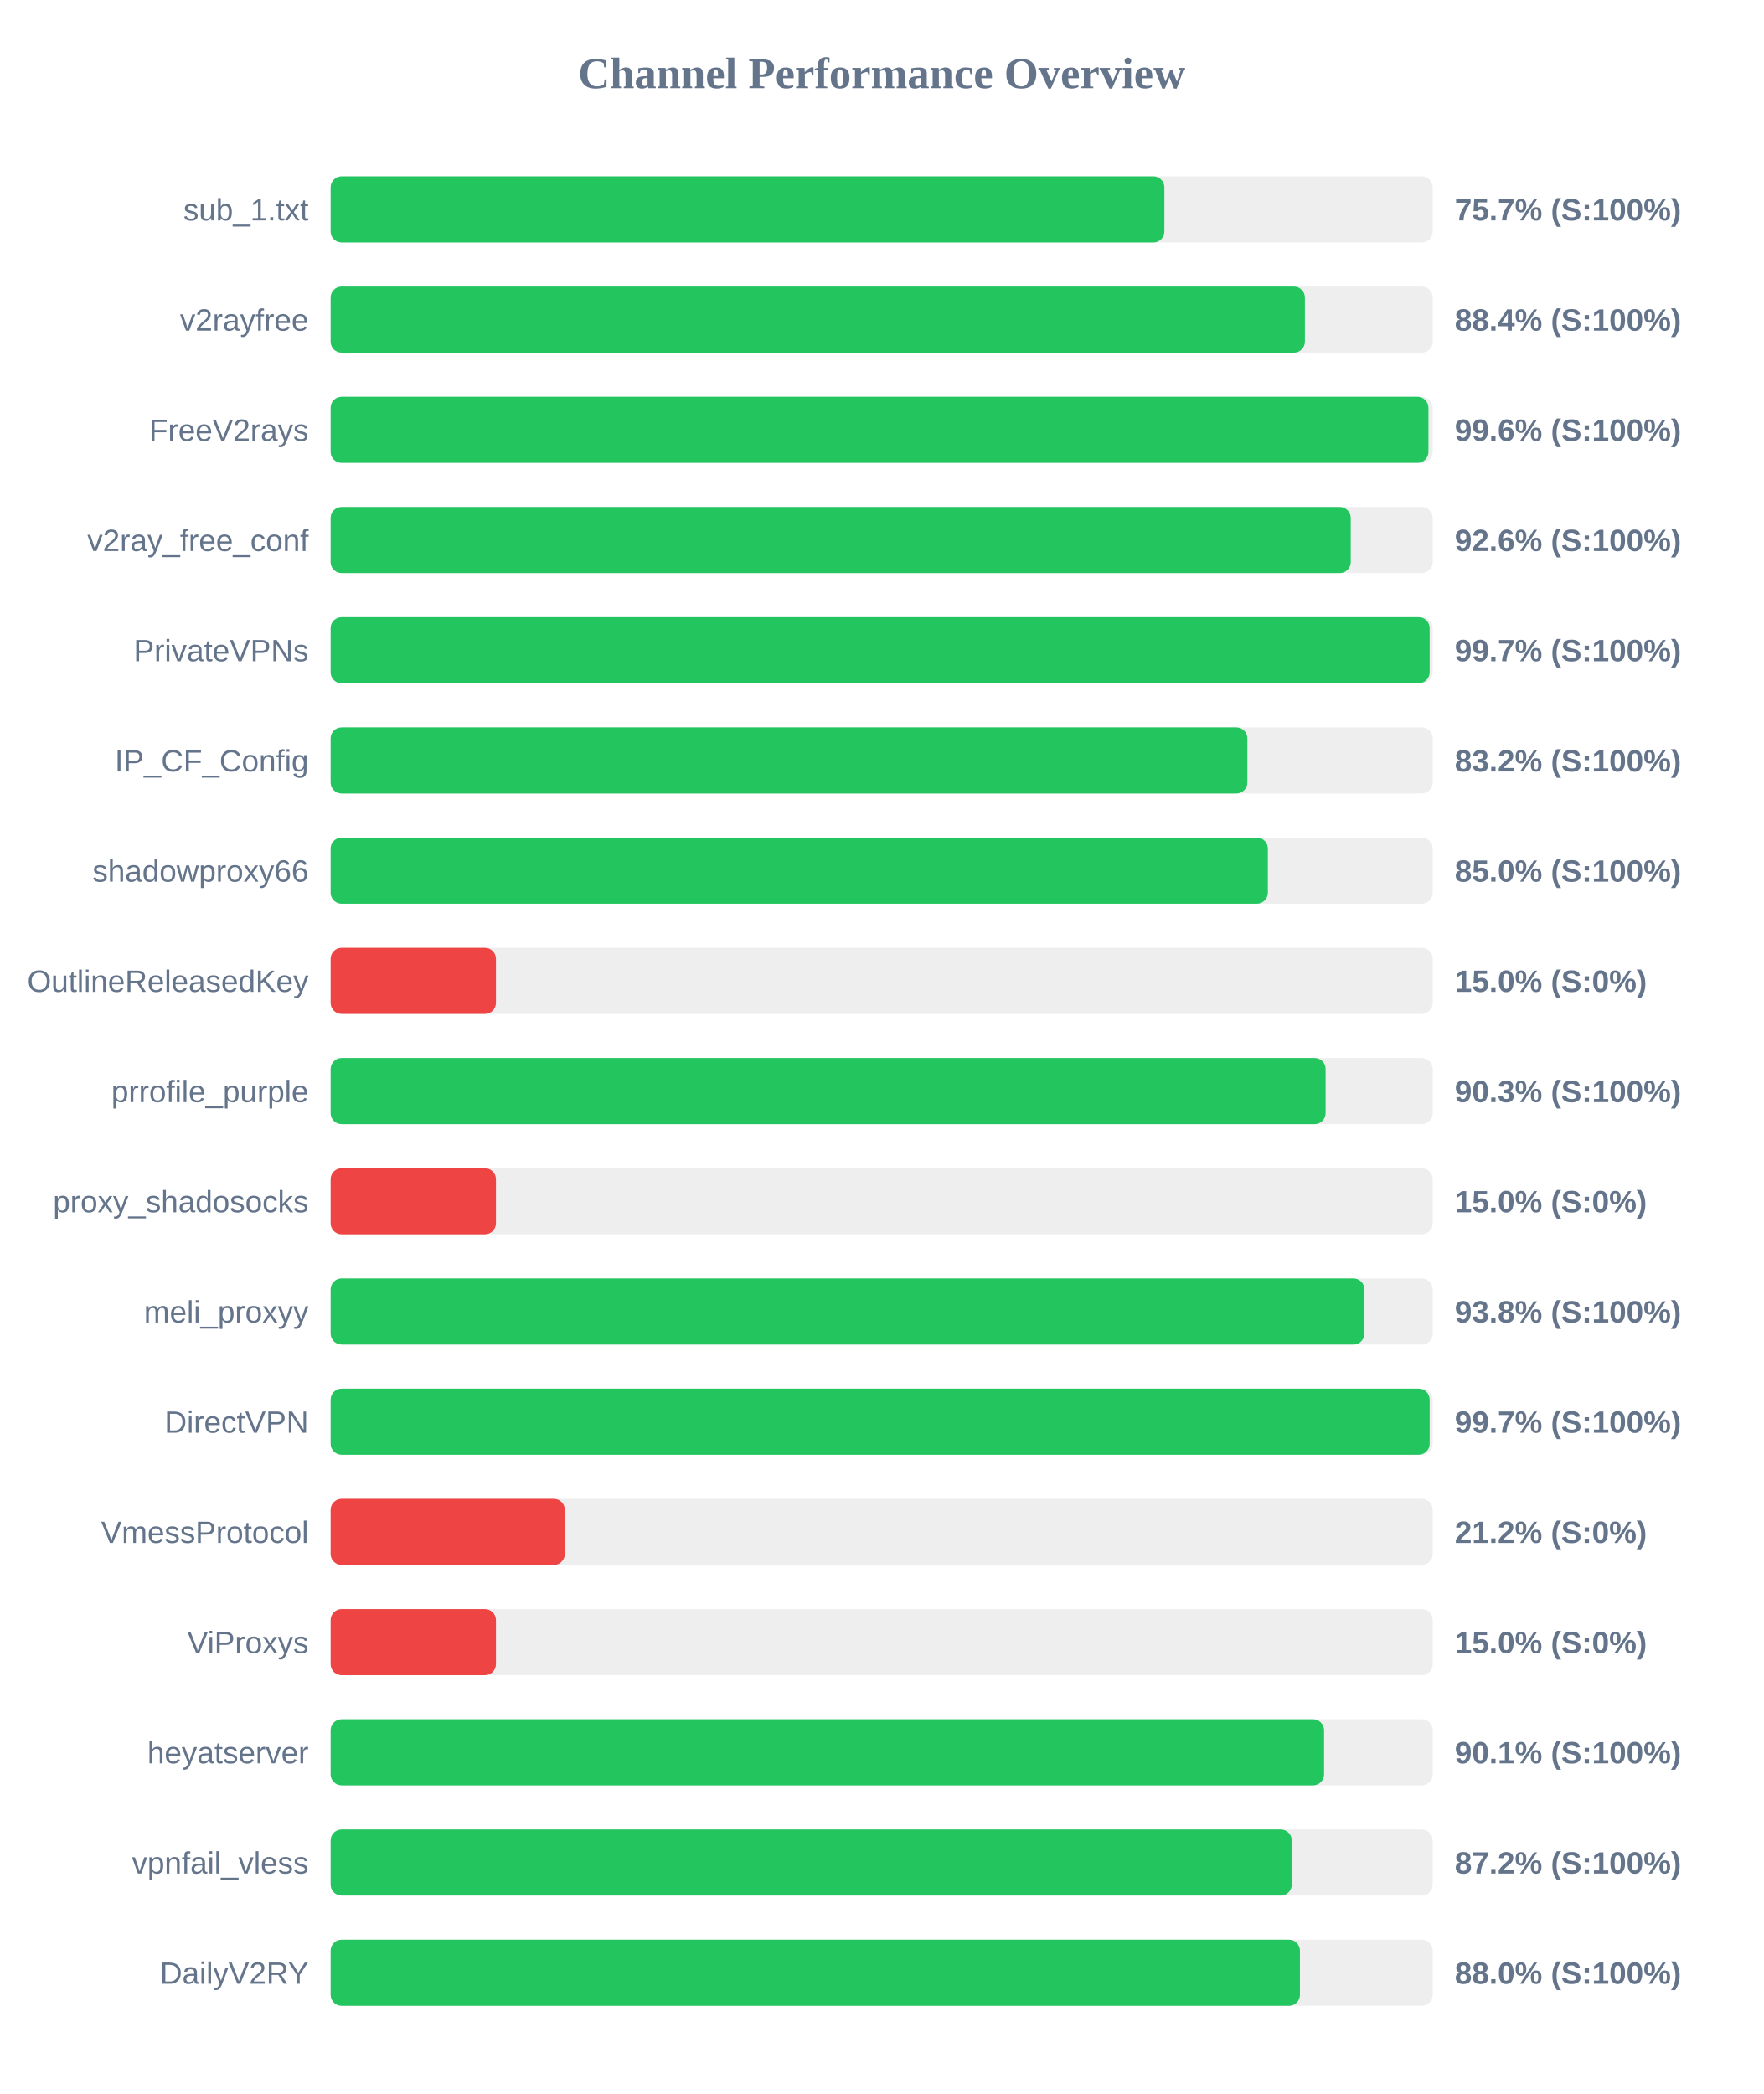
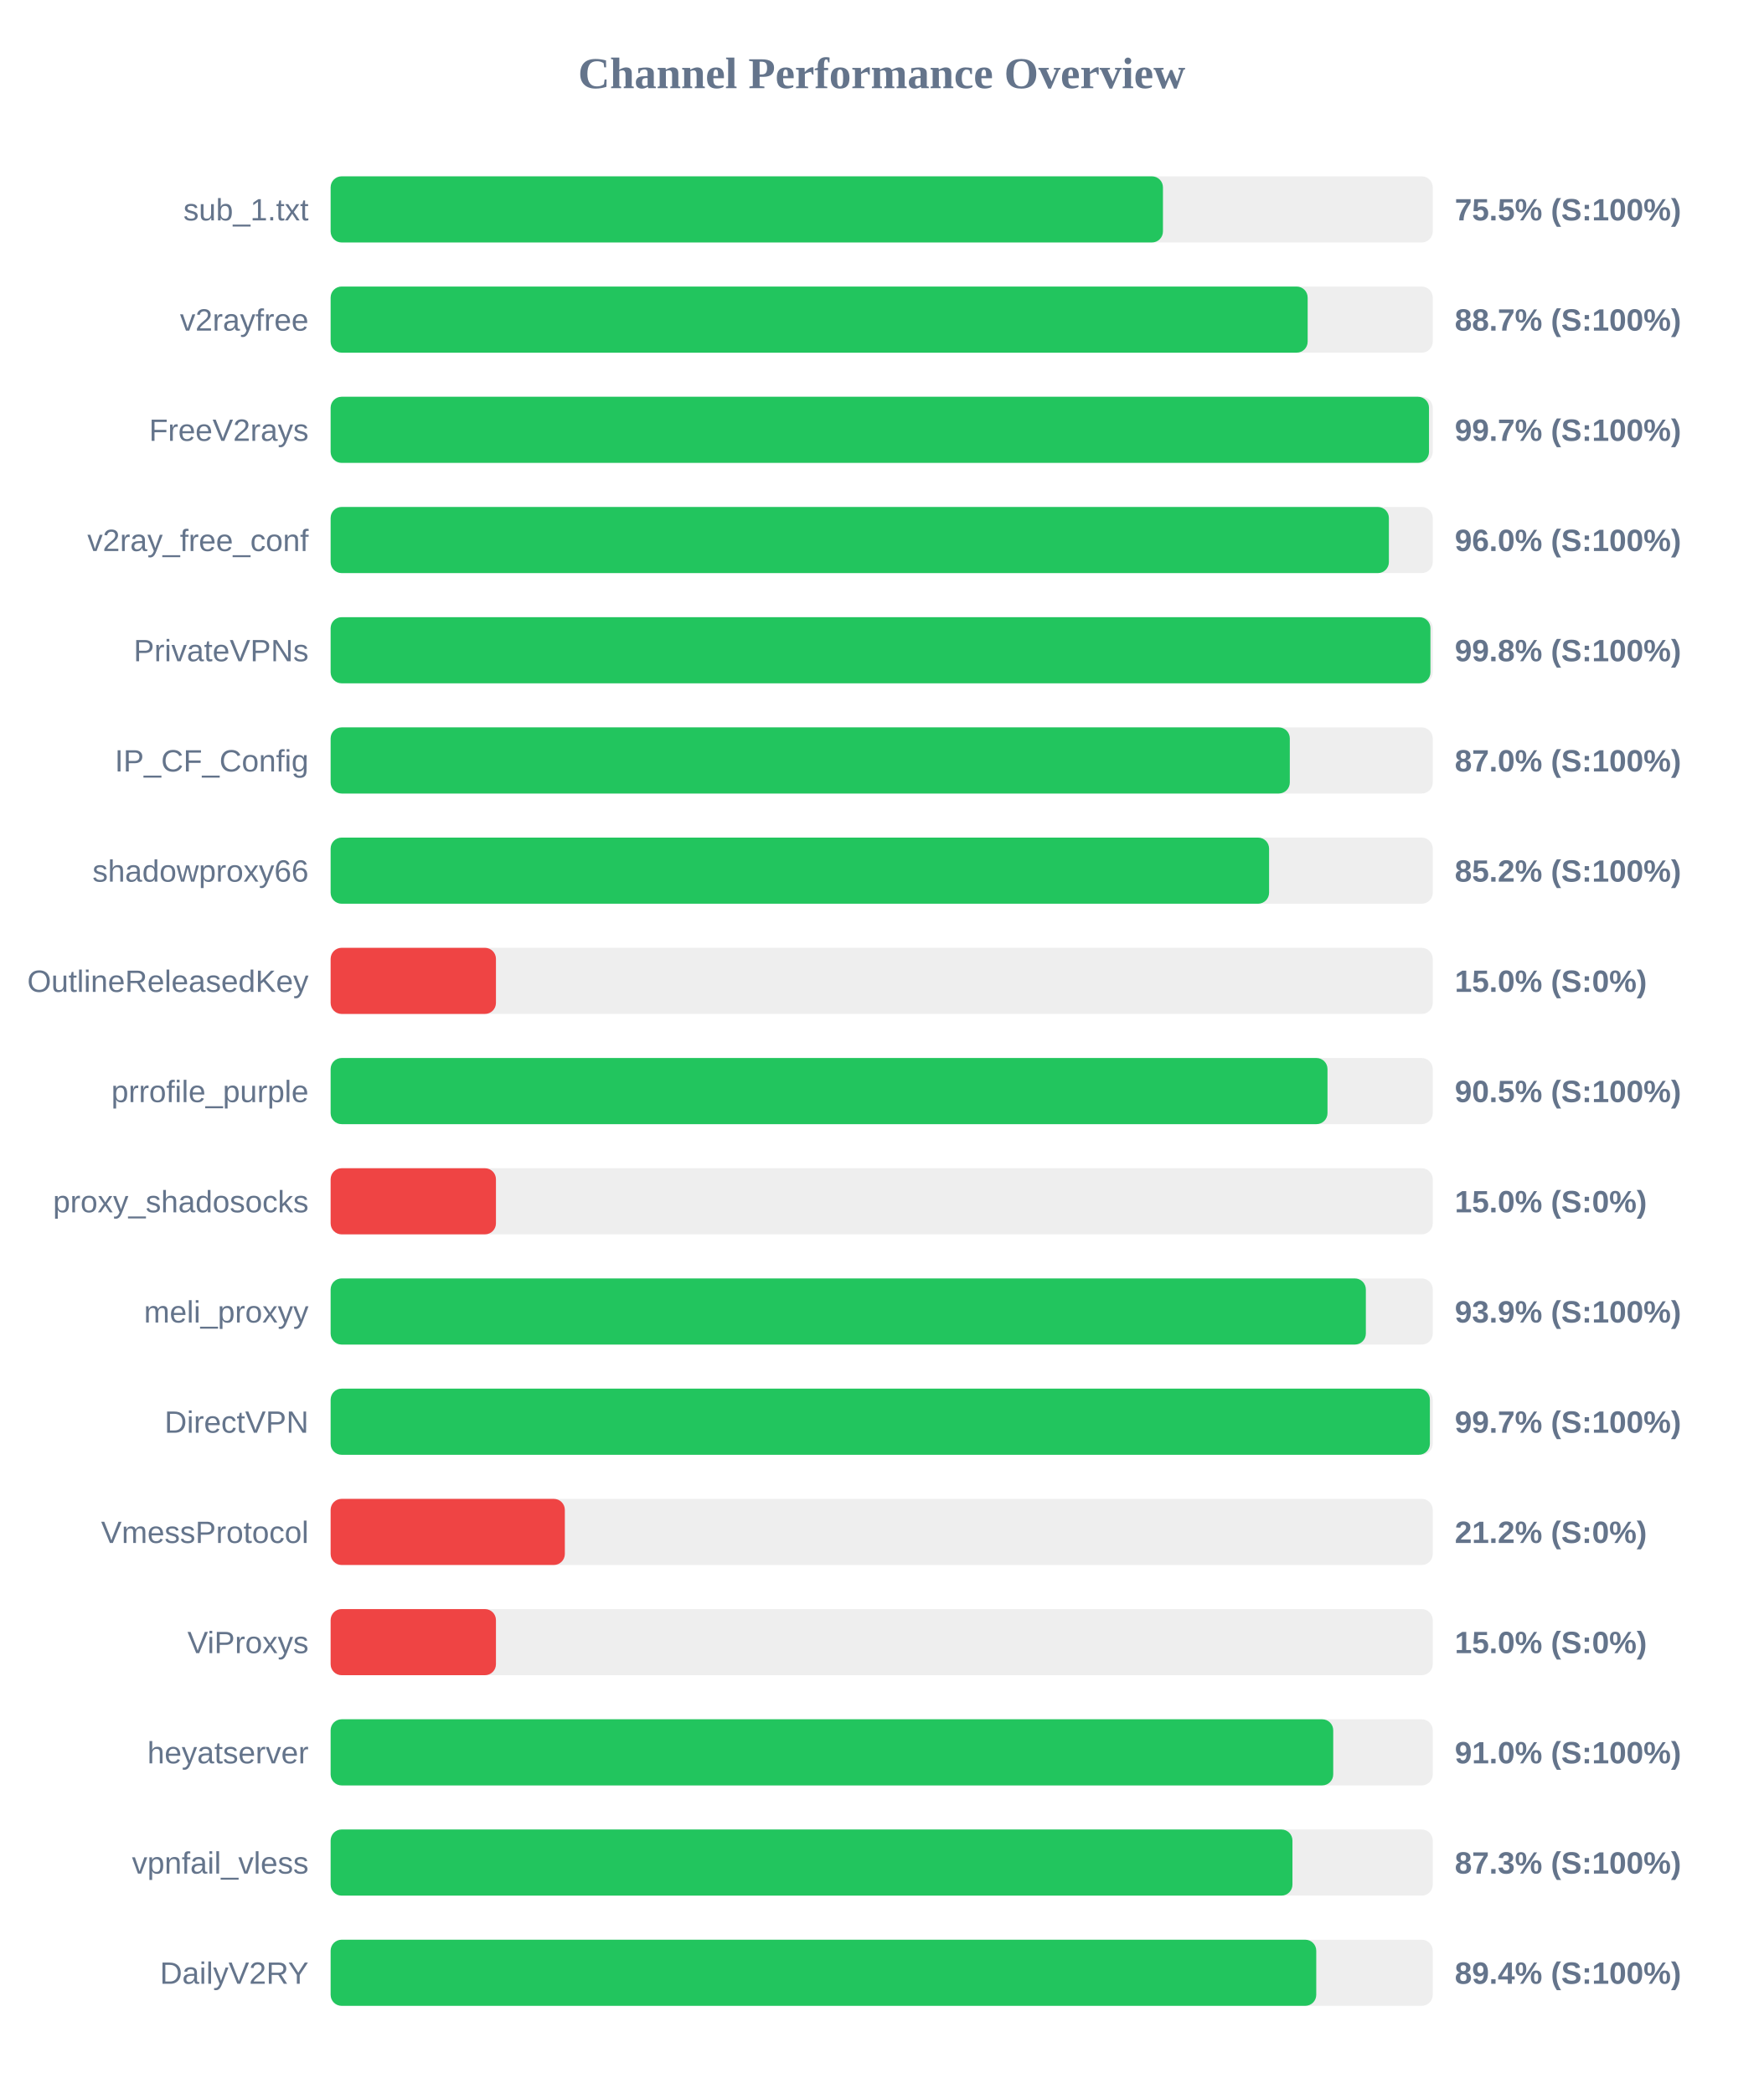
<svg xmlns="http://www.w3.org/2000/svg" width="800" height="950" version="1.1">
  <style>
        .row { font: 14px Arial; fill: #64748b; }
        .score { font: bold 14px Arial; fill: #64748b; }
    </style>
  <text x="400" y="40" text-anchor="middle" font-size="20px" font-weight="bold" fill="#64748b">Channel Performance Overview</text>
  <rect x="150" y="80" width="500" height="30" fill="#eee" rx="5" />
-   <rect x="150" y="80" width="378.25" height="30" fill="#22c55e" rx="5" />
+   <rect x="150" y="80" width="377.6" height="30" fill="#22c55e" rx="5" />
  <text x="140" y="100" text-anchor="end" class="row">sub_1.txt</text>
-   <text x="660" y="100" text-anchor="start" class="score">75.7% (S:100%)</text>
+   <text x="660" y="100" text-anchor="start" class="score">75.5% (S:100%)</text>
  <rect x="150" y="130" width="500" height="30" fill="#eee" rx="5" />
-   <rect x="150" y="130" width="442.0" height="30" fill="#22c55e" rx="5" />
+   <rect x="150" y="130" width="443.25" height="30" fill="#22c55e" rx="5" />
  <text x="140" y="150" text-anchor="end" class="row">v2rayfree</text>
-   <text x="660" y="150" text-anchor="start" class="score">88.4% (S:100%)</text>
+   <text x="660" y="150" text-anchor="start" class="score">88.7% (S:100%)</text>
  <rect x="150" y="180" width="500" height="30" fill="#eee" rx="5" />
-   <rect x="150" y="180" width="498.05" height="30" fill="#22c55e" rx="5" />
+   <rect x="150" y="180" width="498.3" height="30" fill="#22c55e" rx="5" />
  <text x="140" y="200" text-anchor="end" class="row">FreeV2rays</text>
-   <text x="660" y="200" text-anchor="start" class="score">99.6% (S:100%)</text>
+   <text x="660" y="200" text-anchor="start" class="score">99.7% (S:100%)</text>
  <rect x="150" y="230" width="500" height="30" fill="#eee" rx="5" />
-   <rect x="150" y="230" width="462.8" height="30" fill="#22c55e" rx="5" />
+   <rect x="150" y="230" width="480.1" height="30" fill="#22c55e" rx="5" />
  <text x="140" y="250" text-anchor="end" class="row">v2ray_free_conf</text>
-   <text x="660" y="250" text-anchor="start" class="score">92.6% (S:100%)</text>
+   <text x="660" y="250" text-anchor="start" class="score">96.0% (S:100%)</text>
  <rect x="150" y="280" width="500" height="30" fill="#eee" rx="5" />
-   <rect x="150" y="280" width="498.6" height="30" fill="#22c55e" rx="5" />
+   <rect x="150" y="280" width="498.95" height="30" fill="#22c55e" rx="5" />
  <text x="140" y="300" text-anchor="end" class="row">PrivateVPNs</text>
-   <text x="660" y="300" text-anchor="start" class="score">99.7% (S:100%)</text>
+   <text x="660" y="300" text-anchor="start" class="score">99.8% (S:100%)</text>
  <rect x="150" y="330" width="500" height="30" fill="#eee" rx="5" />
-   <rect x="150" y="330" width="415.9" height="30" fill="#22c55e" rx="5" />
+   <rect x="150" y="330" width="435.15" height="30" fill="#22c55e" rx="5" />
  <text x="140" y="350" text-anchor="end" class="row">IP_CF_Config</text>
-   <text x="660" y="350" text-anchor="start" class="score">83.2% (S:100%)</text>
+   <text x="660" y="350" text-anchor="start" class="score">87.0% (S:100%)</text>
  <rect x="150" y="380" width="500" height="30" fill="#eee" rx="5" />
-   <rect x="150" y="380" width="425.2" height="30" fill="#22c55e" rx="5" />
+   <rect x="150" y="380" width="425.75" height="30" fill="#22c55e" rx="5" />
  <text x="140" y="400" text-anchor="end" class="row">shadowproxy66</text>
-   <text x="660" y="400" text-anchor="start" class="score">85.0% (S:100%)</text>
+   <text x="660" y="400" text-anchor="start" class="score">85.2% (S:100%)</text>
  <rect x="150" y="430" width="500" height="30" fill="#eee" rx="5" />
  <rect x="150" y="430" width="75.0" height="30" fill="#ef4444" rx="5" />
  <text x="140" y="450" text-anchor="end" class="row">OutlineReleasedKey</text>
  <text x="660" y="450" text-anchor="start" class="score">15.0% (S:0%)</text>
  <rect x="150" y="480" width="500" height="30" fill="#eee" rx="5" />
-   <rect x="150" y="480" width="451.4" height="30" fill="#22c55e" rx="5" />
+   <rect x="150" y="480" width="452.25" height="30" fill="#22c55e" rx="5" />
  <text x="140" y="500" text-anchor="end" class="row">prrofile_purple</text>
-   <text x="660" y="500" text-anchor="start" class="score">90.3% (S:100%)</text>
+   <text x="660" y="500" text-anchor="start" class="score">90.5% (S:100%)</text>
  <rect x="150" y="530" width="500" height="30" fill="#eee" rx="5" />
  <rect x="150" y="530" width="75.0" height="30" fill="#ef4444" rx="5" />
  <text x="140" y="550" text-anchor="end" class="row">proxy_shadosocks</text>
  <text x="660" y="550" text-anchor="start" class="score">15.0% (S:0%)</text>
  <rect x="150" y="580" width="500" height="30" fill="#eee" rx="5" />
-   <rect x="150" y="580" width="469.0" height="30" fill="#22c55e" rx="5" />
+   <rect x="150" y="580" width="469.65" height="30" fill="#22c55e" rx="5" />
  <text x="140" y="600" text-anchor="end" class="row">meli_proxyy</text>
-   <text x="660" y="600" text-anchor="start" class="score">93.8% (S:100%)</text>
+   <text x="660" y="600" text-anchor="start" class="score">93.9% (S:100%)</text>
  <rect x="150" y="630" width="500" height="30" fill="#eee" rx="5" />
-   <rect x="150" y="630" width="498.6" height="30" fill="#22c55e" rx="5" />
+   <rect x="150" y="630" width="498.7" height="30" fill="#22c55e" rx="5" />
  <text x="140" y="650" text-anchor="end" class="row">DirectVPN</text>
  <text x="660" y="650" text-anchor="start" class="score">99.7% (S:100%)</text>
  <rect x="150" y="680" width="500" height="30" fill="#eee" rx="5" />
  <rect x="150" y="680" width="106.25" height="30" fill="#ef4444" rx="5" />
  <text x="140" y="700" text-anchor="end" class="row">VmessProtocol</text>
  <text x="660" y="700" text-anchor="start" class="score">21.2% (S:0%)</text>
  <rect x="150" y="730" width="500" height="30" fill="#eee" rx="5" />
  <rect x="150" y="730" width="75.0" height="30" fill="#ef4444" rx="5" />
  <text x="140" y="750" text-anchor="end" class="row">ViProxys</text>
  <text x="660" y="750" text-anchor="start" class="score">15.0% (S:0%)</text>
  <rect x="150" y="780" width="500" height="30" fill="#eee" rx="5" />
-   <rect x="150" y="780" width="450.7" height="30" fill="#22c55e" rx="5" />
+   <rect x="150" y="780" width="454.85" height="30" fill="#22c55e" rx="5" />
  <text x="140" y="800" text-anchor="end" class="row">heyatserver</text>
-   <text x="660" y="800" text-anchor="start" class="score">90.1% (S:100%)</text>
+   <text x="660" y="800" text-anchor="start" class="score">91.0% (S:100%)</text>
  <rect x="150" y="830" width="500" height="30" fill="#eee" rx="5" />
-   <rect x="150" y="830" width="436.05" height="30" fill="#22c55e" rx="5" />
+   <rect x="150" y="830" width="436.35" height="30" fill="#22c55e" rx="5" />
  <text x="140" y="850" text-anchor="end" class="row">vpnfail_vless</text>
-   <text x="660" y="850" text-anchor="start" class="score">87.2% (S:100%)</text>
+   <text x="660" y="850" text-anchor="start" class="score">87.3% (S:100%)</text>
  <rect x="150" y="880" width="500" height="30" fill="#eee" rx="5" />
-   <rect x="150" y="880" width="439.75" height="30" fill="#22c55e" rx="5" />
+   <rect x="150" y="880" width="447.15" height="30" fill="#22c55e" rx="5" />
  <text x="140" y="900" text-anchor="end" class="row">DailyV2RY</text>
-   <text x="660" y="900" text-anchor="start" class="score">88.0% (S:100%)</text>
+   <text x="660" y="900" text-anchor="start" class="score">89.4% (S:100%)</text>
</svg>
